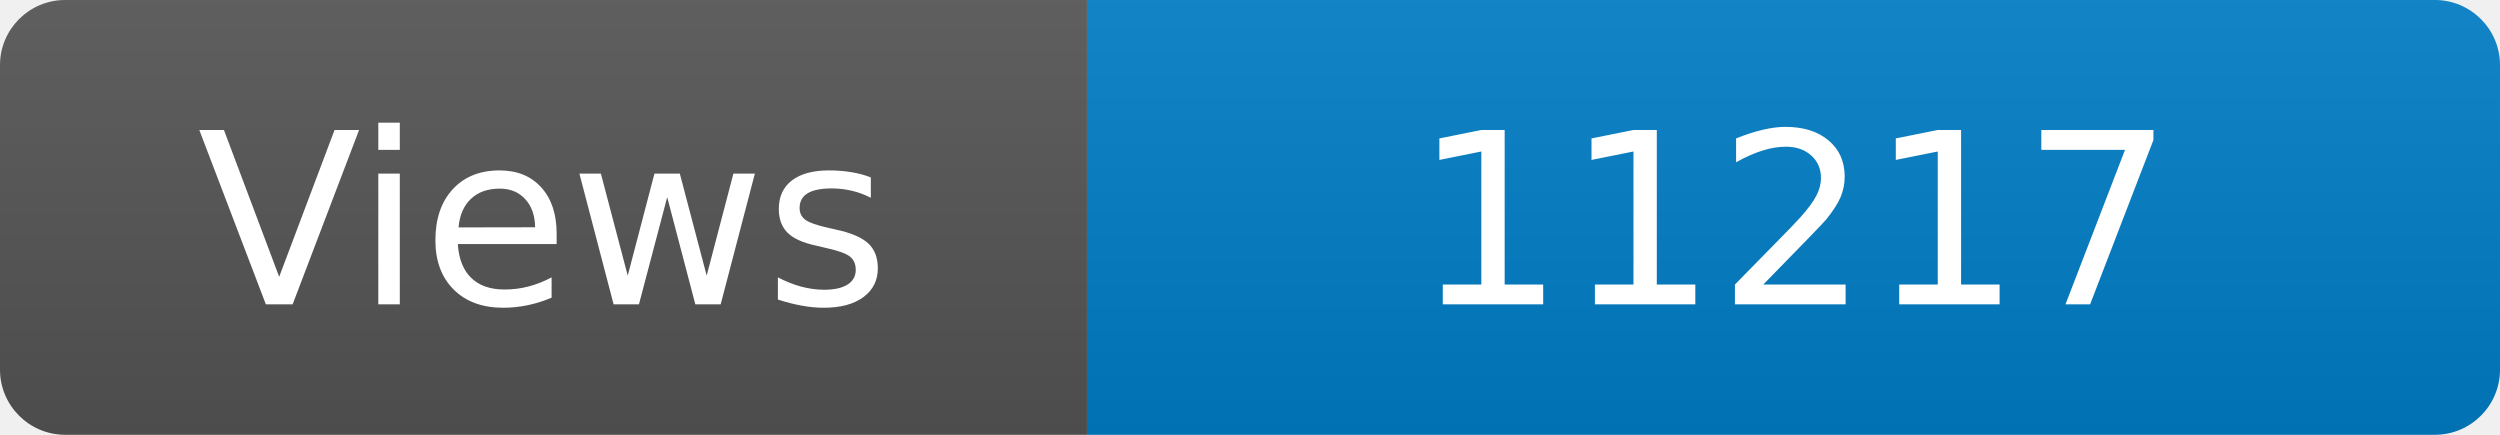
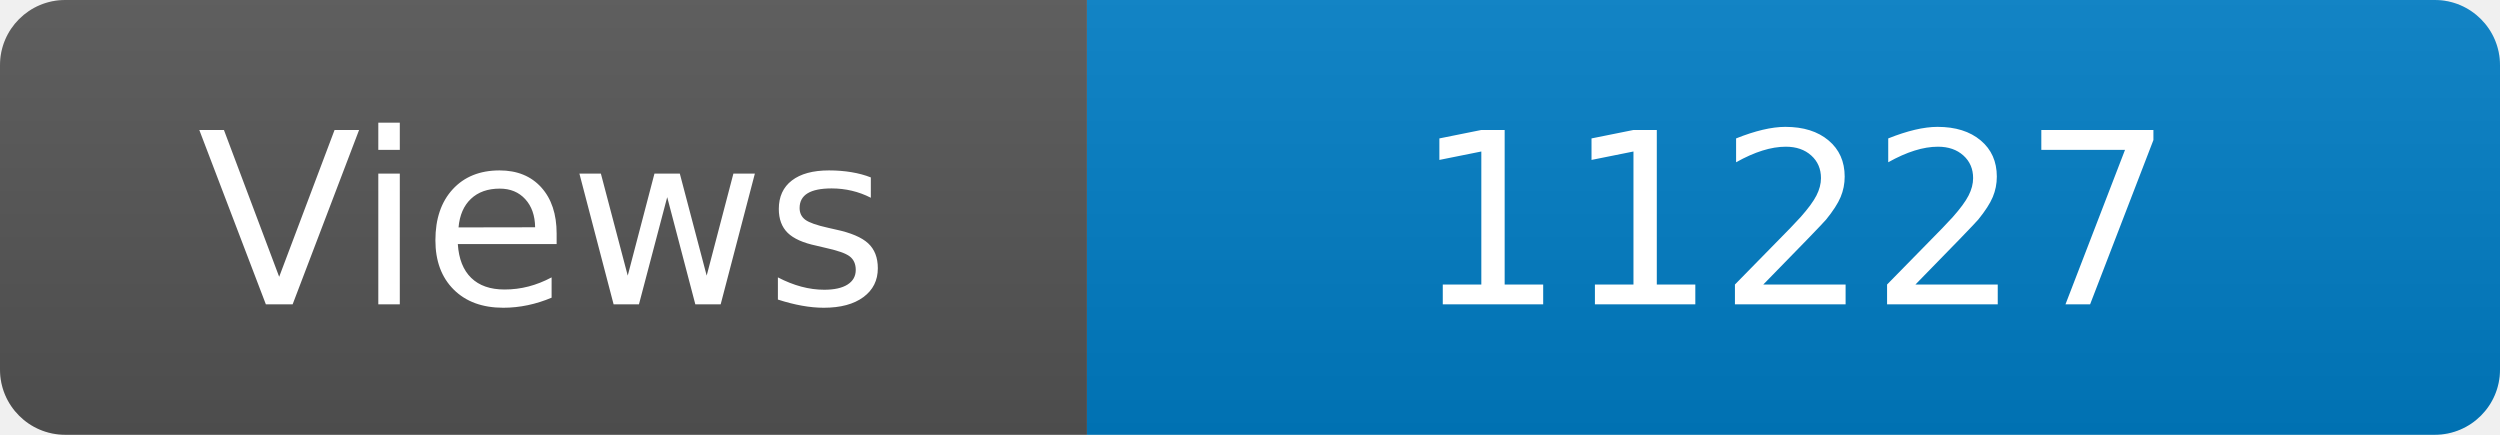
<svg xmlns="http://www.w3.org/2000/svg" width="115" height="20" role="img" aria-label="Maintained?: yes">
  <linearGradient id="s" x2="0" y2="100%">
    <stop offset="0" stop-color="#bbb" stop-opacity=".1" />
    <stop offset="1" stop-opacity=".1" />
  </linearGradient>
  <clipPath id="r">
    <rect width="115" height="20" rx="3" fill="#fff" />
  </clipPath>
  <g clip-path="url(#r)">
    <rect width="50" height="20" fill="#555" />
    <rect x="50" width="160" height="20" fill="#007ec6" />
    <rect width="115" height="20" fill="url(#s)" />
  </g>
  <g fill="#fff" text-anchor="middle" font-family="Verdana,Geneva,DejaVu Sans,sans-serif" font-size="110">
    <text x="250" y="140" transform="scale(.1)" fill="#fff">Views</text>
-     <text x="825" y="140" transform="scale(.1)" fill="#fff">11217</text>
+     <text x="825" y="140" transform="scale(.1)" fill="#fff">11227</text>
  </g>
</svg>
